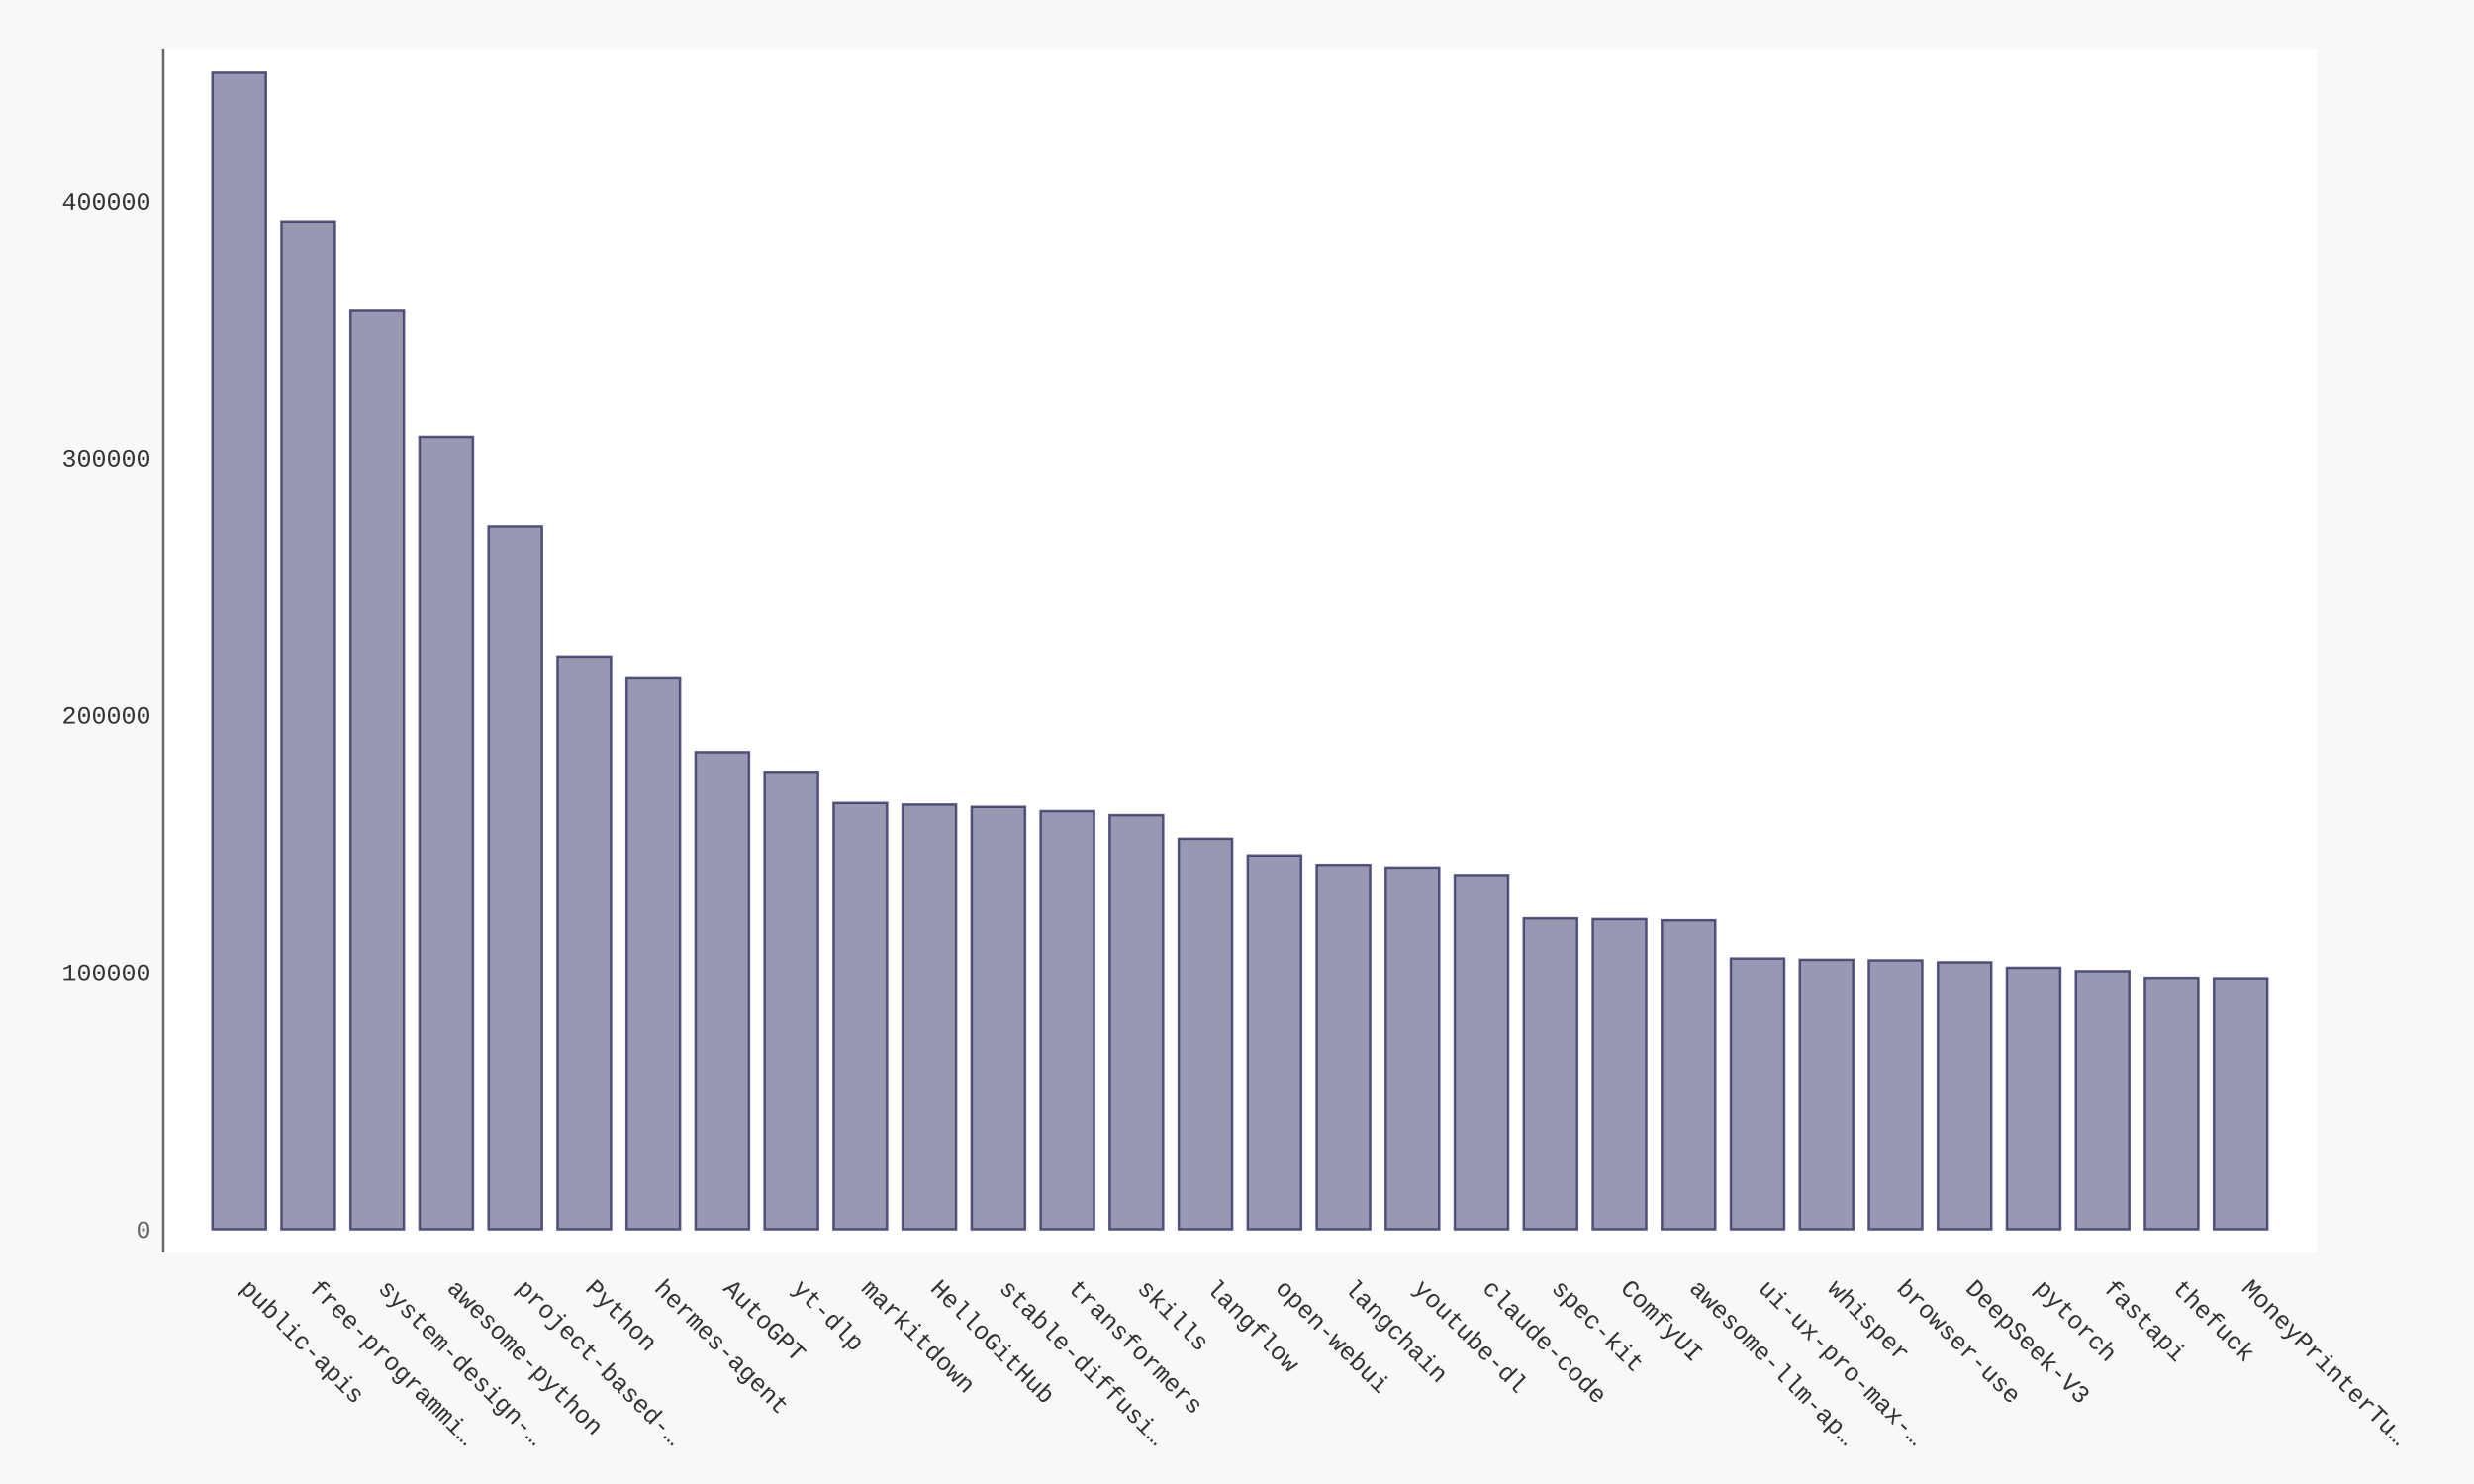
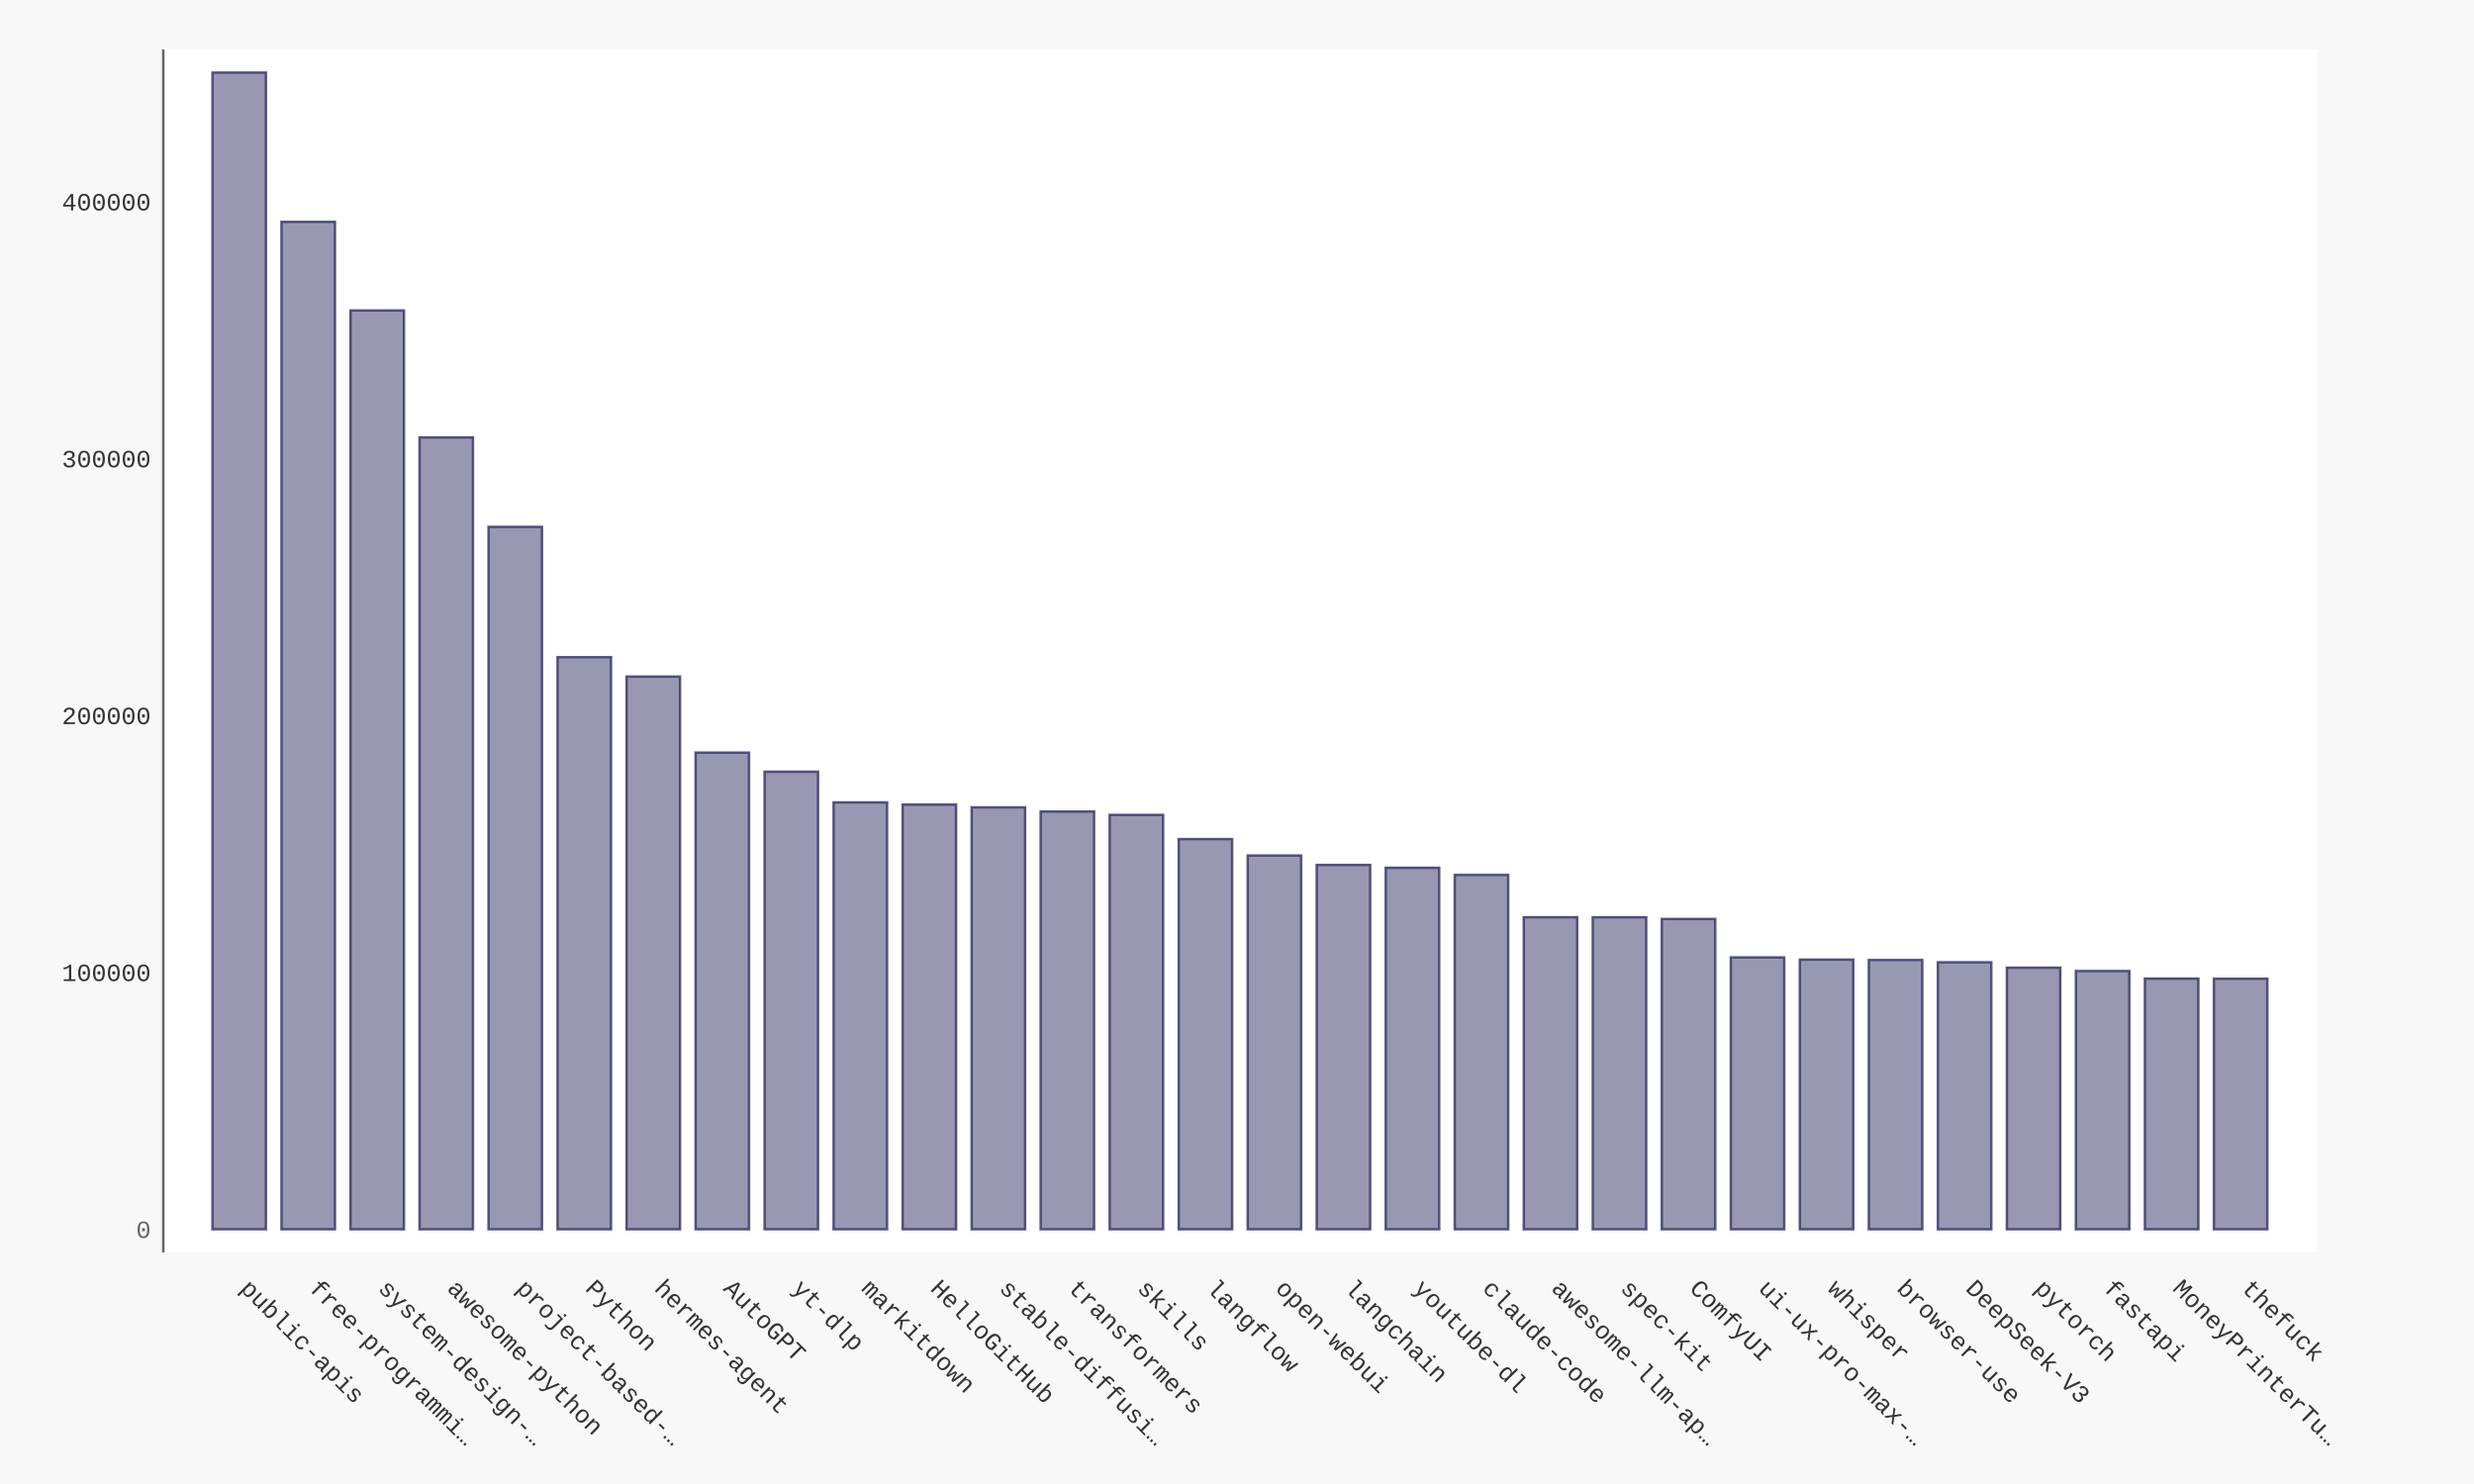
- <svg xmlns="http://www.w3.org/2000/svg" xmlns:xlink="http://www.w3.org/1999/xlink" id="chart-ed334630-638d-4ef3-b606-ede02f4fb91b" class="pygal-chart" viewBox="0 0 1000 600">
+ <svg xmlns="http://www.w3.org/2000/svg" xmlns:xlink="http://www.w3.org/1999/xlink" id="chart-ee3d231b-de22-424a-8c27-a933505016ad" class="pygal-chart" viewBox="0 0 1000 600">
  <defs>
-     <style type="text/css">#chart-ed334630-638d-4ef3-b606-ede02f4fb91b{-webkit-user-select:none;-webkit-font-smoothing:antialiased;font-family:Consolas,"Liberation Mono",Menlo,Courier,monospace}#chart-ed334630-638d-4ef3-b606-ede02f4fb91b .title{font-family:Consolas,"Liberation Mono",Menlo,Courier,monospace;font-size:16px}#chart-ed334630-638d-4ef3-b606-ede02f4fb91b .legends .legend text{font-family:Consolas,"Liberation Mono",Menlo,Courier,monospace;font-size:14px}#chart-ed334630-638d-4ef3-b606-ede02f4fb91b .axis text{font-family:Consolas,"Liberation Mono",Menlo,Courier,monospace;font-size:10px}#chart-ed334630-638d-4ef3-b606-ede02f4fb91b .axis text.major{font-family:Consolas,"Liberation Mono",Menlo,Courier,monospace;font-size:10px}#chart-ed334630-638d-4ef3-b606-ede02f4fb91b .text-overlay text.value{font-family:Consolas,"Liberation Mono",Menlo,Courier,monospace;font-size:16px}#chart-ed334630-638d-4ef3-b606-ede02f4fb91b .text-overlay text.label{font-family:Consolas,"Liberation Mono",Menlo,Courier,monospace;font-size:10px}#chart-ed334630-638d-4ef3-b606-ede02f4fb91b .tooltip{font-family:Consolas,"Liberation Mono",Menlo,Courier,monospace;font-size:14px}#chart-ed334630-638d-4ef3-b606-ede02f4fb91b text.no_data{font-family:Consolas,"Liberation Mono",Menlo,Courier,monospace;font-size:64px}
- #chart-ed334630-638d-4ef3-b606-ede02f4fb91b{background-color:#f8f8f8}#chart-ed334630-638d-4ef3-b606-ede02f4fb91b path,#chart-ed334630-638d-4ef3-b606-ede02f4fb91b line,#chart-ed334630-638d-4ef3-b606-ede02f4fb91b rect,#chart-ed334630-638d-4ef3-b606-ede02f4fb91b circle{-webkit-transition:250ms ease-in;-moz-transition:250ms ease-in;transition:250ms ease-in}#chart-ed334630-638d-4ef3-b606-ede02f4fb91b .graph &gt; .background{fill:#f8f8f8}#chart-ed334630-638d-4ef3-b606-ede02f4fb91b .plot &gt; .background{fill:#ffffff}#chart-ed334630-638d-4ef3-b606-ede02f4fb91b .graph{fill:#333}#chart-ed334630-638d-4ef3-b606-ede02f4fb91b text.no_data{fill:#666}#chart-ed334630-638d-4ef3-b606-ede02f4fb91b .title{fill:#666}#chart-ed334630-638d-4ef3-b606-ede02f4fb91b .legends .legend text{fill:#333}#chart-ed334630-638d-4ef3-b606-ede02f4fb91b .legends .legend:hover text{fill:#666}#chart-ed334630-638d-4ef3-b606-ede02f4fb91b .axis .line{stroke:#666}#chart-ed334630-638d-4ef3-b606-ede02f4fb91b .axis .guide.line{stroke:rgba(0,0,0,0.5)}#chart-ed334630-638d-4ef3-b606-ede02f4fb91b .axis .major.line{stroke:#333}#chart-ed334630-638d-4ef3-b606-ede02f4fb91b .axis text.major{fill:#666}#chart-ed334630-638d-4ef3-b606-ede02f4fb91b .axis.y .guides:hover .guide.line,#chart-ed334630-638d-4ef3-b606-ede02f4fb91b .line-graph .axis.x .guides:hover .guide.line,#chart-ed334630-638d-4ef3-b606-ede02f4fb91b .stackedline-graph .axis.x .guides:hover .guide.line,#chart-ed334630-638d-4ef3-b606-ede02f4fb91b .xy-graph .axis.x .guides:hover .guide.line{stroke:#666}#chart-ed334630-638d-4ef3-b606-ede02f4fb91b .axis .guides:hover text{fill:#666}#chart-ed334630-638d-4ef3-b606-ede02f4fb91b .reactive{fill-opacity:.5;stroke-opacity:.8;stroke-width:1}#chart-ed334630-638d-4ef3-b606-ede02f4fb91b .ci{stroke:#333}#chart-ed334630-638d-4ef3-b606-ede02f4fb91b .reactive.active,#chart-ed334630-638d-4ef3-b606-ede02f4fb91b .active .reactive{fill-opacity:.9;stroke-opacity:.9;stroke-width:4}#chart-ed334630-638d-4ef3-b606-ede02f4fb91b .ci .reactive.active{stroke-width:1.5}#chart-ed334630-638d-4ef3-b606-ede02f4fb91b .series text{fill:#666}#chart-ed334630-638d-4ef3-b606-ede02f4fb91b .tooltip rect{fill:#ffffff;stroke:#666;-webkit-transition:opacity 250ms ease-in;-moz-transition:opacity 250ms ease-in;transition:opacity 250ms ease-in}#chart-ed334630-638d-4ef3-b606-ede02f4fb91b .tooltip .label{fill:#333}#chart-ed334630-638d-4ef3-b606-ede02f4fb91b .tooltip .label{fill:#333}#chart-ed334630-638d-4ef3-b606-ede02f4fb91b .tooltip .legend{font-size:.8em;fill:rgba(0,0,0,0.5)}#chart-ed334630-638d-4ef3-b606-ede02f4fb91b .tooltip .x_label{font-size:.6em;fill:#666}#chart-ed334630-638d-4ef3-b606-ede02f4fb91b .tooltip .xlink{font-size:.5em;text-decoration:underline}#chart-ed334630-638d-4ef3-b606-ede02f4fb91b .tooltip .value{font-size:1.5em}#chart-ed334630-638d-4ef3-b606-ede02f4fb91b .bound{font-size:.5em}#chart-ed334630-638d-4ef3-b606-ede02f4fb91b .max-value{font-size:.75em;fill:rgba(0,0,0,0.5)}#chart-ed334630-638d-4ef3-b606-ede02f4fb91b .map-element{fill:#ffffff;stroke:rgba(0,0,0,0.5) !important}#chart-ed334630-638d-4ef3-b606-ede02f4fb91b .map-element .reactive{fill-opacity:inherit;stroke-opacity:inherit}#chart-ed334630-638d-4ef3-b606-ede02f4fb91b .color-0,#chart-ed334630-638d-4ef3-b606-ede02f4fb91b .color-0 a:visited{stroke:#333366;fill:#333366}#chart-ed334630-638d-4ef3-b606-ede02f4fb91b .text-overlay .color-0 text{fill:black}
- #chart-ed334630-638d-4ef3-b606-ede02f4fb91b text.no_data{text-anchor:middle}#chart-ed334630-638d-4ef3-b606-ede02f4fb91b .guide.line{fill:none}#chart-ed334630-638d-4ef3-b606-ede02f4fb91b .centered{text-anchor:middle}#chart-ed334630-638d-4ef3-b606-ede02f4fb91b .title{text-anchor:middle}#chart-ed334630-638d-4ef3-b606-ede02f4fb91b .legends .legend text{fill-opacity:1}#chart-ed334630-638d-4ef3-b606-ede02f4fb91b .axis.x text{text-anchor:middle}#chart-ed334630-638d-4ef3-b606-ede02f4fb91b .axis.x:not(.web) text[transform]{text-anchor:start}#chart-ed334630-638d-4ef3-b606-ede02f4fb91b .axis.x:not(.web) text[transform].backwards{text-anchor:end}#chart-ed334630-638d-4ef3-b606-ede02f4fb91b .axis.y text{text-anchor:end}#chart-ed334630-638d-4ef3-b606-ede02f4fb91b .axis.y text[transform].backwards{text-anchor:start}#chart-ed334630-638d-4ef3-b606-ede02f4fb91b .axis.y2 text{text-anchor:start}#chart-ed334630-638d-4ef3-b606-ede02f4fb91b .axis.y2 text[transform].backwards{text-anchor:end}#chart-ed334630-638d-4ef3-b606-ede02f4fb91b .axis .guide.line{stroke-dasharray:4,4;stroke:black}#chart-ed334630-638d-4ef3-b606-ede02f4fb91b .axis .major.guide.line{stroke-dasharray:6,6;stroke:black}#chart-ed334630-638d-4ef3-b606-ede02f4fb91b .horizontal .axis.y .guide.line,#chart-ed334630-638d-4ef3-b606-ede02f4fb91b .horizontal .axis.y2 .guide.line,#chart-ed334630-638d-4ef3-b606-ede02f4fb91b .vertical .axis.x .guide.line{opacity:0}#chart-ed334630-638d-4ef3-b606-ede02f4fb91b .horizontal .axis.always_show .guide.line,#chart-ed334630-638d-4ef3-b606-ede02f4fb91b .vertical .axis.always_show .guide.line{opacity:1 !important}#chart-ed334630-638d-4ef3-b606-ede02f4fb91b .axis.y .guides:hover .guide.line,#chart-ed334630-638d-4ef3-b606-ede02f4fb91b .axis.y2 .guides:hover .guide.line,#chart-ed334630-638d-4ef3-b606-ede02f4fb91b .axis.x .guides:hover .guide.line{opacity:1}#chart-ed334630-638d-4ef3-b606-ede02f4fb91b .axis .guides:hover text{opacity:1}#chart-ed334630-638d-4ef3-b606-ede02f4fb91b .nofill{fill:none}#chart-ed334630-638d-4ef3-b606-ede02f4fb91b .subtle-fill{fill-opacity:.2}#chart-ed334630-638d-4ef3-b606-ede02f4fb91b .dot{stroke-width:1px;fill-opacity:1;stroke-opacity:1}#chart-ed334630-638d-4ef3-b606-ede02f4fb91b .dot.active{stroke-width:5px}#chart-ed334630-638d-4ef3-b606-ede02f4fb91b .dot.negative{fill:transparent}#chart-ed334630-638d-4ef3-b606-ede02f4fb91b text,#chart-ed334630-638d-4ef3-b606-ede02f4fb91b tspan{stroke:none !important}#chart-ed334630-638d-4ef3-b606-ede02f4fb91b .series text.active{opacity:1}#chart-ed334630-638d-4ef3-b606-ede02f4fb91b .tooltip rect{fill-opacity:.95;stroke-width:.5}#chart-ed334630-638d-4ef3-b606-ede02f4fb91b .tooltip text{fill-opacity:1}#chart-ed334630-638d-4ef3-b606-ede02f4fb91b .showable{visibility:hidden}#chart-ed334630-638d-4ef3-b606-ede02f4fb91b .showable.shown{visibility:visible}#chart-ed334630-638d-4ef3-b606-ede02f4fb91b .gauge-background{fill:rgba(229,229,229,1);stroke:none}#chart-ed334630-638d-4ef3-b606-ede02f4fb91b .bg-lines{stroke:#f8f8f8;stroke-width:2px}</style>
+     <style type="text/css">#chart-ee3d231b-de22-424a-8c27-a933505016ad{-webkit-user-select:none;-webkit-font-smoothing:antialiased;font-family:Consolas,"Liberation Mono",Menlo,Courier,monospace}#chart-ee3d231b-de22-424a-8c27-a933505016ad .title{font-family:Consolas,"Liberation Mono",Menlo,Courier,monospace;font-size:16px}#chart-ee3d231b-de22-424a-8c27-a933505016ad .legends .legend text{font-family:Consolas,"Liberation Mono",Menlo,Courier,monospace;font-size:14px}#chart-ee3d231b-de22-424a-8c27-a933505016ad .axis text{font-family:Consolas,"Liberation Mono",Menlo,Courier,monospace;font-size:10px}#chart-ee3d231b-de22-424a-8c27-a933505016ad .axis text.major{font-family:Consolas,"Liberation Mono",Menlo,Courier,monospace;font-size:10px}#chart-ee3d231b-de22-424a-8c27-a933505016ad .text-overlay text.value{font-family:Consolas,"Liberation Mono",Menlo,Courier,monospace;font-size:16px}#chart-ee3d231b-de22-424a-8c27-a933505016ad .text-overlay text.label{font-family:Consolas,"Liberation Mono",Menlo,Courier,monospace;font-size:10px}#chart-ee3d231b-de22-424a-8c27-a933505016ad .tooltip{font-family:Consolas,"Liberation Mono",Menlo,Courier,monospace;font-size:14px}#chart-ee3d231b-de22-424a-8c27-a933505016ad text.no_data{font-family:Consolas,"Liberation Mono",Menlo,Courier,monospace;font-size:64px}
+ #chart-ee3d231b-de22-424a-8c27-a933505016ad{background-color:#f8f8f8}#chart-ee3d231b-de22-424a-8c27-a933505016ad path,#chart-ee3d231b-de22-424a-8c27-a933505016ad line,#chart-ee3d231b-de22-424a-8c27-a933505016ad rect,#chart-ee3d231b-de22-424a-8c27-a933505016ad circle{-webkit-transition:250ms ease-in;-moz-transition:250ms ease-in;transition:250ms ease-in}#chart-ee3d231b-de22-424a-8c27-a933505016ad .graph &gt; .background{fill:#f8f8f8}#chart-ee3d231b-de22-424a-8c27-a933505016ad .plot &gt; .background{fill:#ffffff}#chart-ee3d231b-de22-424a-8c27-a933505016ad .graph{fill:#333}#chart-ee3d231b-de22-424a-8c27-a933505016ad text.no_data{fill:#666}#chart-ee3d231b-de22-424a-8c27-a933505016ad .title{fill:#666}#chart-ee3d231b-de22-424a-8c27-a933505016ad .legends .legend text{fill:#333}#chart-ee3d231b-de22-424a-8c27-a933505016ad .legends .legend:hover text{fill:#666}#chart-ee3d231b-de22-424a-8c27-a933505016ad .axis .line{stroke:#666}#chart-ee3d231b-de22-424a-8c27-a933505016ad .axis .guide.line{stroke:rgba(0,0,0,0.5)}#chart-ee3d231b-de22-424a-8c27-a933505016ad .axis .major.line{stroke:#333}#chart-ee3d231b-de22-424a-8c27-a933505016ad .axis text.major{fill:#666}#chart-ee3d231b-de22-424a-8c27-a933505016ad .axis.y .guides:hover .guide.line,#chart-ee3d231b-de22-424a-8c27-a933505016ad .line-graph .axis.x .guides:hover .guide.line,#chart-ee3d231b-de22-424a-8c27-a933505016ad .stackedline-graph .axis.x .guides:hover .guide.line,#chart-ee3d231b-de22-424a-8c27-a933505016ad .xy-graph .axis.x .guides:hover .guide.line{stroke:#666}#chart-ee3d231b-de22-424a-8c27-a933505016ad .axis .guides:hover text{fill:#666}#chart-ee3d231b-de22-424a-8c27-a933505016ad .reactive{fill-opacity:.5;stroke-opacity:.8;stroke-width:1}#chart-ee3d231b-de22-424a-8c27-a933505016ad .ci{stroke:#333}#chart-ee3d231b-de22-424a-8c27-a933505016ad .reactive.active,#chart-ee3d231b-de22-424a-8c27-a933505016ad .active .reactive{fill-opacity:.9;stroke-opacity:.9;stroke-width:4}#chart-ee3d231b-de22-424a-8c27-a933505016ad .ci .reactive.active{stroke-width:1.5}#chart-ee3d231b-de22-424a-8c27-a933505016ad .series text{fill:#666}#chart-ee3d231b-de22-424a-8c27-a933505016ad .tooltip rect{fill:#ffffff;stroke:#666;-webkit-transition:opacity 250ms ease-in;-moz-transition:opacity 250ms ease-in;transition:opacity 250ms ease-in}#chart-ee3d231b-de22-424a-8c27-a933505016ad .tooltip .label{fill:#333}#chart-ee3d231b-de22-424a-8c27-a933505016ad .tooltip .label{fill:#333}#chart-ee3d231b-de22-424a-8c27-a933505016ad .tooltip .legend{font-size:.8em;fill:rgba(0,0,0,0.5)}#chart-ee3d231b-de22-424a-8c27-a933505016ad .tooltip .x_label{font-size:.6em;fill:#666}#chart-ee3d231b-de22-424a-8c27-a933505016ad .tooltip .xlink{font-size:.5em;text-decoration:underline}#chart-ee3d231b-de22-424a-8c27-a933505016ad .tooltip .value{font-size:1.5em}#chart-ee3d231b-de22-424a-8c27-a933505016ad .bound{font-size:.5em}#chart-ee3d231b-de22-424a-8c27-a933505016ad .max-value{font-size:.75em;fill:rgba(0,0,0,0.5)}#chart-ee3d231b-de22-424a-8c27-a933505016ad .map-element{fill:#ffffff;stroke:rgba(0,0,0,0.5) !important}#chart-ee3d231b-de22-424a-8c27-a933505016ad .map-element .reactive{fill-opacity:inherit;stroke-opacity:inherit}#chart-ee3d231b-de22-424a-8c27-a933505016ad .color-0,#chart-ee3d231b-de22-424a-8c27-a933505016ad .color-0 a:visited{stroke:#333366;fill:#333366}#chart-ee3d231b-de22-424a-8c27-a933505016ad .text-overlay .color-0 text{fill:black}
+ #chart-ee3d231b-de22-424a-8c27-a933505016ad text.no_data{text-anchor:middle}#chart-ee3d231b-de22-424a-8c27-a933505016ad .guide.line{fill:none}#chart-ee3d231b-de22-424a-8c27-a933505016ad .centered{text-anchor:middle}#chart-ee3d231b-de22-424a-8c27-a933505016ad .title{text-anchor:middle}#chart-ee3d231b-de22-424a-8c27-a933505016ad .legends .legend text{fill-opacity:1}#chart-ee3d231b-de22-424a-8c27-a933505016ad .axis.x text{text-anchor:middle}#chart-ee3d231b-de22-424a-8c27-a933505016ad .axis.x:not(.web) text[transform]{text-anchor:start}#chart-ee3d231b-de22-424a-8c27-a933505016ad .axis.x:not(.web) text[transform].backwards{text-anchor:end}#chart-ee3d231b-de22-424a-8c27-a933505016ad .axis.y text{text-anchor:end}#chart-ee3d231b-de22-424a-8c27-a933505016ad .axis.y text[transform].backwards{text-anchor:start}#chart-ee3d231b-de22-424a-8c27-a933505016ad .axis.y2 text{text-anchor:start}#chart-ee3d231b-de22-424a-8c27-a933505016ad .axis.y2 text[transform].backwards{text-anchor:end}#chart-ee3d231b-de22-424a-8c27-a933505016ad .axis .guide.line{stroke-dasharray:4,4;stroke:black}#chart-ee3d231b-de22-424a-8c27-a933505016ad .axis .major.guide.line{stroke-dasharray:6,6;stroke:black}#chart-ee3d231b-de22-424a-8c27-a933505016ad .horizontal .axis.y .guide.line,#chart-ee3d231b-de22-424a-8c27-a933505016ad .horizontal .axis.y2 .guide.line,#chart-ee3d231b-de22-424a-8c27-a933505016ad .vertical .axis.x .guide.line{opacity:0}#chart-ee3d231b-de22-424a-8c27-a933505016ad .horizontal .axis.always_show .guide.line,#chart-ee3d231b-de22-424a-8c27-a933505016ad .vertical .axis.always_show .guide.line{opacity:1 !important}#chart-ee3d231b-de22-424a-8c27-a933505016ad .axis.y .guides:hover .guide.line,#chart-ee3d231b-de22-424a-8c27-a933505016ad .axis.y2 .guides:hover .guide.line,#chart-ee3d231b-de22-424a-8c27-a933505016ad .axis.x .guides:hover .guide.line{opacity:1}#chart-ee3d231b-de22-424a-8c27-a933505016ad .axis .guides:hover text{opacity:1}#chart-ee3d231b-de22-424a-8c27-a933505016ad .nofill{fill:none}#chart-ee3d231b-de22-424a-8c27-a933505016ad .subtle-fill{fill-opacity:.2}#chart-ee3d231b-de22-424a-8c27-a933505016ad .dot{stroke-width:1px;fill-opacity:1;stroke-opacity:1}#chart-ee3d231b-de22-424a-8c27-a933505016ad .dot.active{stroke-width:5px}#chart-ee3d231b-de22-424a-8c27-a933505016ad .dot.negative{fill:transparent}#chart-ee3d231b-de22-424a-8c27-a933505016ad text,#chart-ee3d231b-de22-424a-8c27-a933505016ad tspan{stroke:none !important}#chart-ee3d231b-de22-424a-8c27-a933505016ad .series text.active{opacity:1}#chart-ee3d231b-de22-424a-8c27-a933505016ad .tooltip rect{fill-opacity:.95;stroke-width:.5}#chart-ee3d231b-de22-424a-8c27-a933505016ad .tooltip text{fill-opacity:1}#chart-ee3d231b-de22-424a-8c27-a933505016ad .showable{visibility:hidden}#chart-ee3d231b-de22-424a-8c27-a933505016ad .showable.shown{visibility:visible}#chart-ee3d231b-de22-424a-8c27-a933505016ad .gauge-background{fill:rgba(229,229,229,1);stroke:none}#chart-ee3d231b-de22-424a-8c27-a933505016ad .bg-lines{stroke:#f8f8f8;stroke-width:2px}</style>
  </defs>
  <g class="graph bar-graph vertical">
    <rect x="0" y="0" width="1000" height="600" class="background" />
    <g transform="translate(66, 20)" class="plot">
      <rect x="0" y="0" width="870.36" height="486.36" class="background" />
      <g class="axis y">
        <g class="guides">
          <text x="-5" y="480.507" class="major">0</text>
        </g>
        <g class="guides">
-           <text x="-5" y="376.563" class="">100000</text>
-         </g>
-         <g class="guides">
-           <text x="-5" y="272.618" class="">200000</text>
-         </g>
-         <g class="guides">
-           <text x="-5" y="168.674" class="">300000</text>
-         </g>
-         <g class="guides">
-           <text x="-5" y="64.73" class="">400000</text>
+           <text x="-5" y="376.645" class="">100000</text>
+         </g>
+         <g class="guides">
+           <text x="-5" y="272.783" class="">200000</text>
+         </g>
+         <g class="guides">
+           <text x="-5" y="168.921" class="">300000</text>
+         </g>
+         <g class="guides">
+           <text x="-5" y="65.059" class="">400000</text>
        </g>
      </g>
      <g class="axis x">
        <path d="M0 0 v486.36" class="line" />
        <g class="guides">
          <path d="M30.686 0 v486.36" class="guide line" />
          <text x="30.686" y="501.36" class="" transform="rotate(45 30.68578 501.3604)">public-apis</text>
        </g>
        <g class="guides">
          <path d="M58.582 0 v486.36" class="guide line" />
          <text x="58.582" y="501.36" class="" transform="rotate(45 58.58195 501.3604)">free-programmi…</text>
        </g>
        <g class="guides">
          <path d="M86.478 0 v486.36" class="guide line" />
          <text x="86.478" y="501.36" class="" transform="rotate(45 86.47812 501.3604)">system-design-…</text>
        </g>
        <g class="guides">
          <path d="M114.374 0 v486.36" class="guide line" />
          <text x="114.374" y="501.36" class="" transform="rotate(45 114.3743 501.3604)">awesome-python</text>
        </g>
        <g class="guides">
          <path d="M142.27 0 v486.36" class="guide line" />
          <text x="142.27" y="501.36" class="" transform="rotate(45 142.2704 501.3604)">project-based-…</text>
        </g>
        <g class="guides">
          <path d="M170.167 0 v486.36" class="guide line" />
          <text x="170.167" y="501.36" class="" transform="rotate(45 170.1666 501.3604)">Python</text>
        </g>
        <g class="guides">
          <path d="M198.063 0 v486.36" class="guide line" />
          <text x="198.063" y="501.36" class="" transform="rotate(45 198.0628 501.3604)">hermes-agent</text>
        </g>
        <g class="guides">
          <path d="M225.959 0 v486.36" class="guide line" />
          <text x="225.959" y="501.36" class="" transform="rotate(45 225.9589 501.3604)">AutoGPT</text>
        </g>
        <g class="guides">
          <path d="M253.855 0 v486.36" class="guide line" />
          <text x="253.855" y="501.36" class="" transform="rotate(45 253.8551 501.3604)">yt-dlp</text>
        </g>
        <g class="guides">
          <path d="M281.751 0 v486.36" class="guide line" />
          <text x="281.751" y="501.36" class="" transform="rotate(45 281.7513 501.3604)">markitdown</text>
        </g>
        <g class="guides">
          <path d="M309.647 0 v486.36" class="guide line" />
          <text x="309.647" y="501.36" class="" transform="rotate(45 309.6474 501.3604)">HelloGitHub</text>
        </g>
        <g class="guides">
          <path d="M337.544 0 v486.36" class="guide line" />
          <text x="337.544" y="501.36" class="" transform="rotate(45 337.5436 501.3604)">stable-diffusi…</text>
        </g>
        <g class="guides">
          <path d="M365.44 0 v486.36" class="guide line" />
          <text x="365.44" y="501.36" class="" transform="rotate(45 365.4398 501.3604)">transformers</text>
        </g>
        <g class="guides">
          <path d="M393.336 0 v486.36" class="guide line" />
          <text x="393.336" y="501.36" class="" transform="rotate(45 393.3359 501.3604)">skills</text>
        </g>
        <g class="guides">
          <path d="M421.232 0 v486.36" class="guide line" />
          <text x="421.232" y="501.36" class="" transform="rotate(45 421.2321 501.3604)">langflow</text>
        </g>
        <g class="guides">
          <path d="M449.128 0 v486.36" class="guide line" />
          <text x="449.128" y="501.36" class="" transform="rotate(45 449.1283 501.3604)">open-webui</text>
        </g>
        <g class="guides">
          <path d="M477.024 0 v486.36" class="guide line" />
          <text x="477.024" y="501.36" class="" transform="rotate(45 477.0244 501.3604)">langchain</text>
        </g>
        <g class="guides">
          <path d="M504.921 0 v486.36" class="guide line" />
          <text x="504.921" y="501.36" class="" transform="rotate(45 504.9206 501.3604)">youtube-dl</text>
        </g>
        <g class="guides">
          <path d="M532.817 0 v486.36" class="guide line" />
          <text x="532.817" y="501.36" class="" transform="rotate(45 532.8168 501.3604)">claude-code</text>
        </g>
        <g class="guides">
          <path d="M560.713 0 v486.36" class="guide line" />
-           <text x="560.713" y="501.36" class="" transform="rotate(45 560.7129 501.3604)">spec-kit</text>
+           <text x="560.713" y="501.36" class="" transform="rotate(45 560.7129 501.3604)">awesome-llm-ap…</text>
        </g>
        <g class="guides">
          <path d="M588.609 0 v486.36" class="guide line" />
-           <text x="588.609" y="501.36" class="" transform="rotate(45 588.6091 501.3604)">ComfyUI</text>
+           <text x="588.609" y="501.36" class="" transform="rotate(45 588.6091 501.3604)">spec-kit</text>
        </g>
        <g class="guides">
          <path d="M616.505 0 v486.36" class="guide line" />
-           <text x="616.505" y="501.36" class="" transform="rotate(45 616.5053 501.3604)">awesome-llm-ap…</text>
+           <text x="616.505" y="501.36" class="" transform="rotate(45 616.5053 501.3604)">ComfyUI</text>
        </g>
        <g class="guides">
          <path d="M644.401 0 v486.36" class="guide line" />
          <text x="644.401" y="501.36" class="" transform="rotate(45 644.4014 501.3604)">ui-ux-pro-max-…</text>
        </g>
        <g class="guides">
          <path d="M672.298 0 v486.36" class="guide line" />
          <text x="672.298" y="501.36" class="" transform="rotate(45 672.2976 501.3604)">whisper</text>
        </g>
        <g class="guides">
          <path d="M700.194 0 v486.36" class="guide line" />
          <text x="700.194" y="501.36" class="" transform="rotate(45 700.1938 501.3604)">browser-use</text>
        </g>
        <g class="guides">
          <path d="M728.09 0 v486.36" class="guide line" />
          <text x="728.09" y="501.36" class="" transform="rotate(45 728.0899 501.3604)">DeepSeek-V3</text>
        </g>
        <g class="guides">
          <path d="M755.986 0 v486.36" class="guide line" />
          <text x="755.986" y="501.36" class="" transform="rotate(45 755.9861 501.3604)">pytorch</text>
        </g>
        <g class="guides">
          <path d="M783.882 0 v486.36" class="guide line" />
          <text x="783.882" y="501.36" class="" transform="rotate(45 783.8823 501.3604)">fastapi</text>
        </g>
        <g class="guides">
          <path d="M811.778 0 v486.36" class="guide line" />
-           <text x="811.778" y="501.36" class="" transform="rotate(45 811.7784 501.3604)">thefuck</text>
+           <text x="811.778" y="501.36" class="" transform="rotate(45 811.7784 501.3604)">MoneyPrinterTu…</text>
        </g>
        <g class="guides">
          <path d="M839.675 0 v486.36" class="guide line" />
-           <text x="839.675" y="501.36" class="" transform="rotate(45 839.6746 501.3604)">MoneyPrinterTu…</text>
+           <text x="839.675" y="501.36" class="" transform="rotate(45 839.6746 501.3604)">thefuck</text>
        </g>
      </g>
      <g class="series serie-0 color-0">
        <g class="bars">
          <g class="bar">
            <a target="_blank" xlink:href="https://github.com/public-apis/public-apis">
              <rect x="19.884" y="9.353" rx="0" ry="0" width="21.603" height="467.654" class="rect reactive tooltip-trigger" />
            </a>
          </g>
          <g class="bar">
            <a target="_blank" xlink:href="https://github.com/EbookFoundation/free-programming-books">
-               <rect x="47.781" y="69.481" rx="0" ry="0" width="21.603" height="407.527" class="rect reactive tooltip-trigger" />
+               <rect x="47.781" y="69.708" rx="0" ry="0" width="21.603" height="407.299" class="rect reactive tooltip-trigger" />
            </a>
          </g>
          <g class="bar">
            <a target="_blank" xlink:href="https://github.com/donnemartin/system-design-primer">
-               <rect x="75.677" y="105.377" rx="0" ry="0" width="21.603" height="371.63" class="rect reactive tooltip-trigger" />
+               <rect x="75.677" y="105.529" rx="0" ry="0" width="21.603" height="371.478" class="rect reactive tooltip-trigger" />
            </a>
          </g>
          <g class="bar">
            <a target="_blank" xlink:href="https://github.com/vinta/awesome-python">
-               <rect x="103.573" y="156.787" rx="0" ry="0" width="21.603" height="320.221" class="rect reactive tooltip-trigger" />
+               <rect x="103.573" y="156.835" rx="0" ry="0" width="21.603" height="320.172" class="rect reactive tooltip-trigger" />
            </a>
          </g>
          <g class="bar">
            <a target="_blank" xlink:href="https://github.com/practical-tutorials/project-based-learning">
-               <rect x="131.469" y="192.976" rx="0" ry="0" width="21.603" height="284.031" class="rect reactive tooltip-trigger" />
+               <rect x="131.469" y="193.015" rx="0" ry="0" width="21.603" height="283.992" class="rect reactive tooltip-trigger" />
            </a>
          </g>
          <g class="bar">
            <a target="_blank" xlink:href="https://github.com/TheAlgorithms/Python">
-               <rect x="159.365" y="245.544" rx="0" ry="0" width="21.603" height="231.463" class="rect reactive tooltip-trigger" />
+               <rect x="159.365" y="245.704" rx="0" ry="0" width="21.603" height="231.304" class="rect reactive tooltip-trigger" />
            </a>
          </g>
          <g class="bar">
            <a target="_blank" xlink:href="https://github.com/NousResearch/hermes-agent">
-               <rect x="187.261" y="253.956" rx="0" ry="0" width="21.603" height="223.051" class="rect reactive tooltip-trigger" />
+               <rect x="187.261" y="253.535" rx="0" ry="0" width="21.603" height="223.473" class="rect reactive tooltip-trigger" />
            </a>
          </g>
          <g class="bar">
            <a target="_blank" xlink:href="https://github.com/Significant-Gravitas/AutoGPT">
-               <rect x="215.158" y="284.163" rx="0" ry="0" width="21.603" height="192.844" class="rect reactive tooltip-trigger" />
+               <rect x="215.158" y="284.292" rx="0" ry="0" width="21.603" height="192.715" class="rect reactive tooltip-trigger" />
            </a>
          </g>
          <g class="bar">
            <a target="_blank" xlink:href="https://github.com/yt-dlp/yt-dlp">
-               <rect x="243.054" y="292.105" rx="0" ry="0" width="21.603" height="184.903" class="rect reactive tooltip-trigger" />
+               <rect x="243.054" y="291.998" rx="0" ry="0" width="21.603" height="185.009" class="rect reactive tooltip-trigger" />
            </a>
          </g>
          <g class="bar">
            <a target="_blank" xlink:href="https://github.com/microsoft/markitdown">
-               <rect x="270.95" y="304.71" rx="0" ry="0" width="21.603" height="172.297" class="rect reactive tooltip-trigger" />
+               <rect x="270.95" y="304.41" rx="0" ry="0" width="21.603" height="172.597" class="rect reactive tooltip-trigger" />
            </a>
          </g>
          <g class="bar">
            <a target="_blank" xlink:href="https://github.com/521xueweihan/HelloGitHub">
-               <rect x="298.846" y="305.35" rx="0" ry="0" width="21.603" height="171.657" class="rect reactive tooltip-trigger" />
+               <rect x="298.846" y="305.309" rx="0" ry="0" width="21.603" height="171.698" class="rect reactive tooltip-trigger" />
            </a>
          </g>
          <g class="bar">
            <a target="_blank" xlink:href="https://github.com/AUTOMATIC1111/stable-diffusion-webui">
-               <rect x="326.742" y="306.289" rx="0" ry="0" width="21.603" height="170.718" class="rect reactive tooltip-trigger" />
+               <rect x="326.742" y="306.42" rx="0" ry="0" width="21.603" height="170.587" class="rect reactive tooltip-trigger" />
            </a>
          </g>
          <g class="bar">
            <a target="_blank" xlink:href="https://github.com/huggingface/transformers">
-               <rect x="354.638" y="308.001" rx="0" ry="0" width="21.603" height="169.006" class="rect reactive tooltip-trigger" />
+               <rect x="354.638" y="308.105" rx="0" ry="0" width="21.603" height="168.902" class="rect reactive tooltip-trigger" />
            </a>
          </g>
          <g class="bar">
            <a target="_blank" xlink:href="https://github.com/anthropics/skills">
-               <rect x="382.535" y="309.633" rx="0" ry="0" width="21.603" height="167.374" class="rect reactive tooltip-trigger" />
+               <rect x="382.535" y="309.469" rx="0" ry="0" width="21.603" height="167.539" class="rect reactive tooltip-trigger" />
            </a>
          </g>
          <g class="bar">
            <a target="_blank" xlink:href="https://github.com/langflow-ai/langflow">
-               <rect x="410.431" y="319.151" rx="0" ry="0" width="21.603" height="157.856" class="rect reactive tooltip-trigger" />
+               <rect x="410.431" y="319.241" rx="0" ry="0" width="21.603" height="157.766" class="rect reactive tooltip-trigger" />
            </a>
          </g>
          <g class="bar">
            <a target="_blank" xlink:href="https://github.com/open-webui/open-webui">
-               <rect x="438.327" y="325.9" rx="0" ry="0" width="21.603" height="151.107" class="rect reactive tooltip-trigger" />
+               <rect x="438.327" y="325.893" rx="0" ry="0" width="21.603" height="151.114" class="rect reactive tooltip-trigger" />
            </a>
          </g>
          <g class="bar">
            <a target="_blank" xlink:href="https://github.com/langchain-ai/langchain">
-               <rect x="466.223" y="329.672" rx="0" ry="0" width="21.603" height="147.335" class="rect reactive tooltip-trigger" />
+               <rect x="466.223" y="329.707" rx="0" ry="0" width="21.603" height="147.3" class="rect reactive tooltip-trigger" />
            </a>
          </g>
          <g class="bar">
            <a target="_blank" xlink:href="https://github.com/ytdl-org/youtube-dl">
-               <rect x="494.119" y="330.751" rx="0" ry="0" width="21.603" height="146.256" class="rect reactive tooltip-trigger" />
+               <rect x="494.119" y="330.86" rx="0" ry="0" width="21.603" height="146.147" class="rect reactive tooltip-trigger" />
            </a>
          </g>
          <g class="bar">
            <a target="_blank" xlink:href="https://github.com/anthropics/claude-code">
-               <rect x="522.015" y="333.758" rx="0" ry="0" width="21.603" height="143.249" class="rect reactive tooltip-trigger" />
+               <rect x="522.015" y="333.743" rx="0" ry="0" width="21.603" height="143.264" class="rect reactive tooltip-trigger" />
+             </a>
+           </g>
+           <g class="bar">
+             <a target="_blank" xlink:href="https://github.com/Shubhamsaboo/awesome-llm-apps">
+               <rect x="549.912" y="350.839" rx="0" ry="0" width="21.603" height="126.168" class="rect reactive tooltip-trigger" />
            </a>
          </g>
          <g class="bar">
            <a target="_blank" xlink:href="https://github.com/github/spec-kit">
-               <rect x="549.912" y="351.26" rx="0" ry="0" width="21.603" height="125.748" class="rect reactive tooltip-trigger" />
+               <rect x="577.808" y="350.85" rx="0" ry="0" width="21.603" height="126.157" class="rect reactive tooltip-trigger" />
            </a>
          </g>
          <g class="bar">
            <a target="_blank" xlink:href="https://github.com/Comfy-Org/ComfyUI">
-               <rect x="577.808" y="351.563" rx="0" ry="0" width="21.603" height="125.444" class="rect reactive tooltip-trigger" />
-             </a>
-           </g>
-           <g class="bar">
-             <a target="_blank" xlink:href="https://github.com/Shubhamsaboo/awesome-llm-apps">
-               <rect x="605.704" y="352.056" rx="0" ry="0" width="21.603" height="124.952" class="rect reactive tooltip-trigger" />
+               <rect x="605.704" y="351.539" rx="0" ry="0" width="21.603" height="125.468" class="rect reactive tooltip-trigger" />
            </a>
          </g>
          <g class="bar">
            <a target="_blank" xlink:href="https://github.com/nextlevelbuilder/ui-ux-pro-max-skill">
-               <rect x="633.6" y="367.464" rx="0" ry="0" width="21.603" height="109.543" class="rect reactive tooltip-trigger" />
+               <rect x="633.6" y="367.086" rx="0" ry="0" width="21.603" height="109.921" class="rect reactive tooltip-trigger" />
            </a>
          </g>
          <g class="bar">
            <a target="_blank" xlink:href="https://github.com/openai/whisper">
-               <rect x="661.496" y="367.961" rx="0" ry="0" width="21.603" height="109.046" class="rect reactive tooltip-trigger" />
+               <rect x="661.496" y="367.973" rx="0" ry="0" width="21.603" height="109.034" class="rect reactive tooltip-trigger" />
            </a>
          </g>
          <g class="bar">
            <a target="_blank" xlink:href="https://github.com/browser-use/browser-use">
-               <rect x="689.392" y="368.205" rx="0" ry="0" width="21.603" height="108.803" class="rect reactive tooltip-trigger" />
+               <rect x="689.392" y="368.133" rx="0" ry="0" width="21.603" height="108.874" class="rect reactive tooltip-trigger" />
            </a>
          </g>
          <g class="bar">
            <a target="_blank" xlink:href="https://github.com/deepseek-ai/DeepSeek-V3">
-               <rect x="717.289" y="368.995" rx="0" ry="0" width="21.603" height="108.013" class="rect reactive tooltip-trigger" />
+               <rect x="717.289" y="369.064" rx="0" ry="0" width="21.603" height="107.944" class="rect reactive tooltip-trigger" />
            </a>
          </g>
          <g class="bar">
            <a target="_blank" xlink:href="https://github.com/pytorch/pytorch">
-               <rect x="745.185" y="371.185" rx="0" ry="0" width="21.603" height="105.823" class="rect reactive tooltip-trigger" />
+               <rect x="745.185" y="371.251" rx="0" ry="0" width="21.603" height="105.756" class="rect reactive tooltip-trigger" />
            </a>
          </g>
          <g class="bar">
            <a target="_blank" xlink:href="https://github.com/fastapi/fastapi">
-               <rect x="773.081" y="372.577" rx="0" ry="0" width="21.603" height="104.43" class="rect reactive tooltip-trigger" />
+               <rect x="773.081" y="372.596" rx="0" ry="0" width="21.603" height="104.411" class="rect reactive tooltip-trigger" />
+             </a>
+           </g>
+           <g class="bar">
+             <a target="_blank" xlink:href="https://github.com/harry0703/MoneyPrinterTurbo">
+               <rect x="800.977" y="375.66" rx="0" ry="0" width="21.603" height="101.347" class="rect reactive tooltip-trigger" />
            </a>
          </g>
          <g class="bar">
            <a target="_blank" xlink:href="https://github.com/nvbn/thefuck">
-               <rect x="800.977" y="375.644" rx="0" ry="0" width="21.603" height="101.363" class="rect reactive tooltip-trigger" />
-             </a>
-           </g>
-           <g class="bar">
-             <a target="_blank" xlink:href="https://github.com/harry0703/MoneyPrinterTurbo">
-               <rect x="828.873" y="375.834" rx="0" ry="0" width="21.603" height="101.173" class="rect reactive tooltip-trigger" />
+               <rect x="828.873" y="375.719" rx="0" ry="0" width="21.603" height="101.288" class="rect reactive tooltip-trigger" />
            </a>
          </g>
        </g>
      </g>
    </g>
    <g class="titles" />
    <g transform="translate(66, 20)" class="plot overlay">
      <g class="series serie-0 color-0" />
    </g>
    <g transform="translate(66, 20)" class="plot text-overlay">
      <g class="series serie-0 color-0" />
    </g>
    <g transform="translate(66, 20)" class="plot tooltip-overlay">
      <g transform="translate(0 0)" style="opacity: 0" class="tooltip">
        <rect rx="0" ry="0" width="0" height="0" class="tooltip-box" />
        <g class="text" />
      </g>
    </g>
  </g>
</svg>
